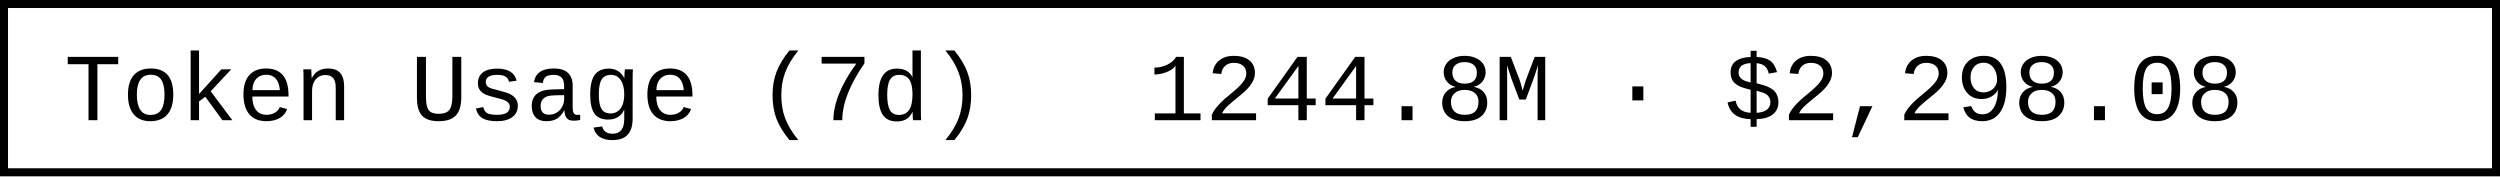
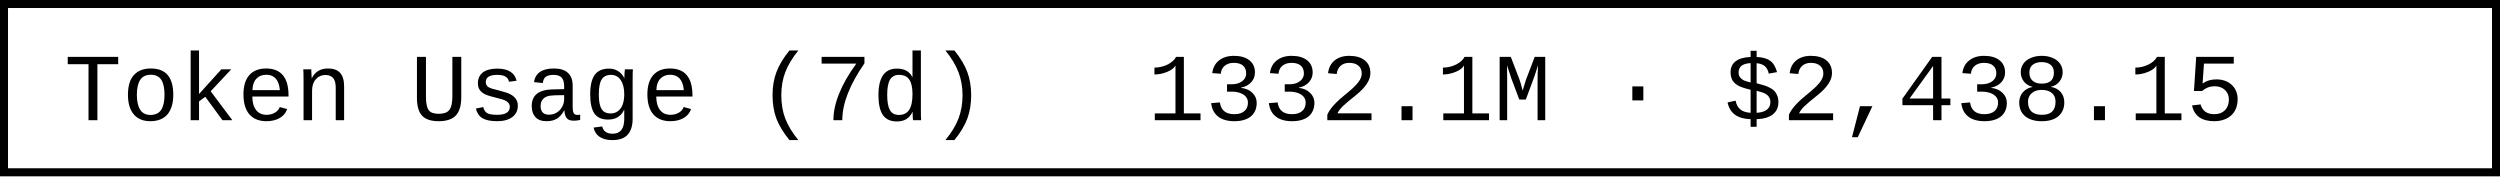
- <svg xmlns="http://www.w3.org/2000/svg" width="312" height="22" role="img" aria-label="Token Usage (7d): 1244.8M · $2,298.08">
+ <svg xmlns="http://www.w3.org/2000/svg" width="312" height="22" role="img" aria-label="Token Usage (7d): 1332.1M · $2,438.15">
  <rect x="0.5" y="0.5" width="311" height="21" fill="#fff" stroke="#000" stroke-width="1" />
  <g font-family="'Consolas','Monaco','Courier New',monospace" font-size="12" fill="#000">
    <text x="8" y="15">Token Usage (7d)</text>
-     <text x="143.2" y="15">1244.8M · $2,298.08</text>
+     <text x="143.2" y="15">1332.1M · $2,438.15</text>
  </g>
</svg>
